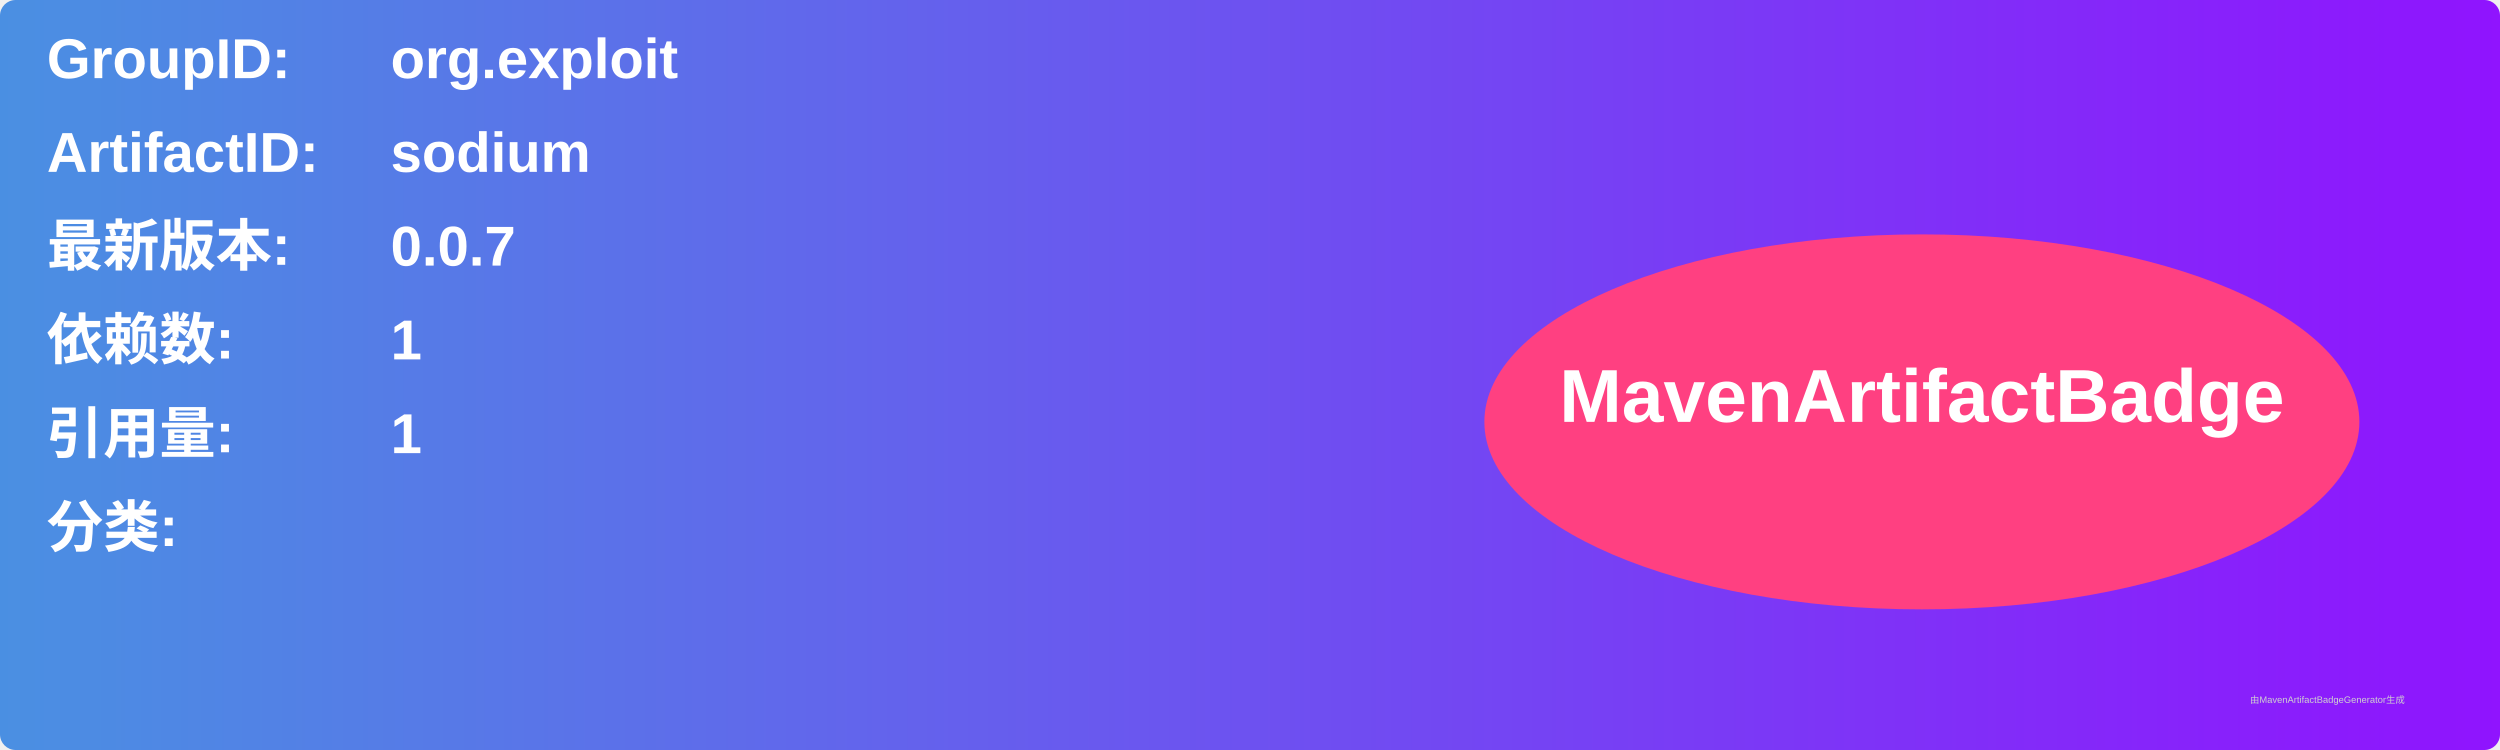
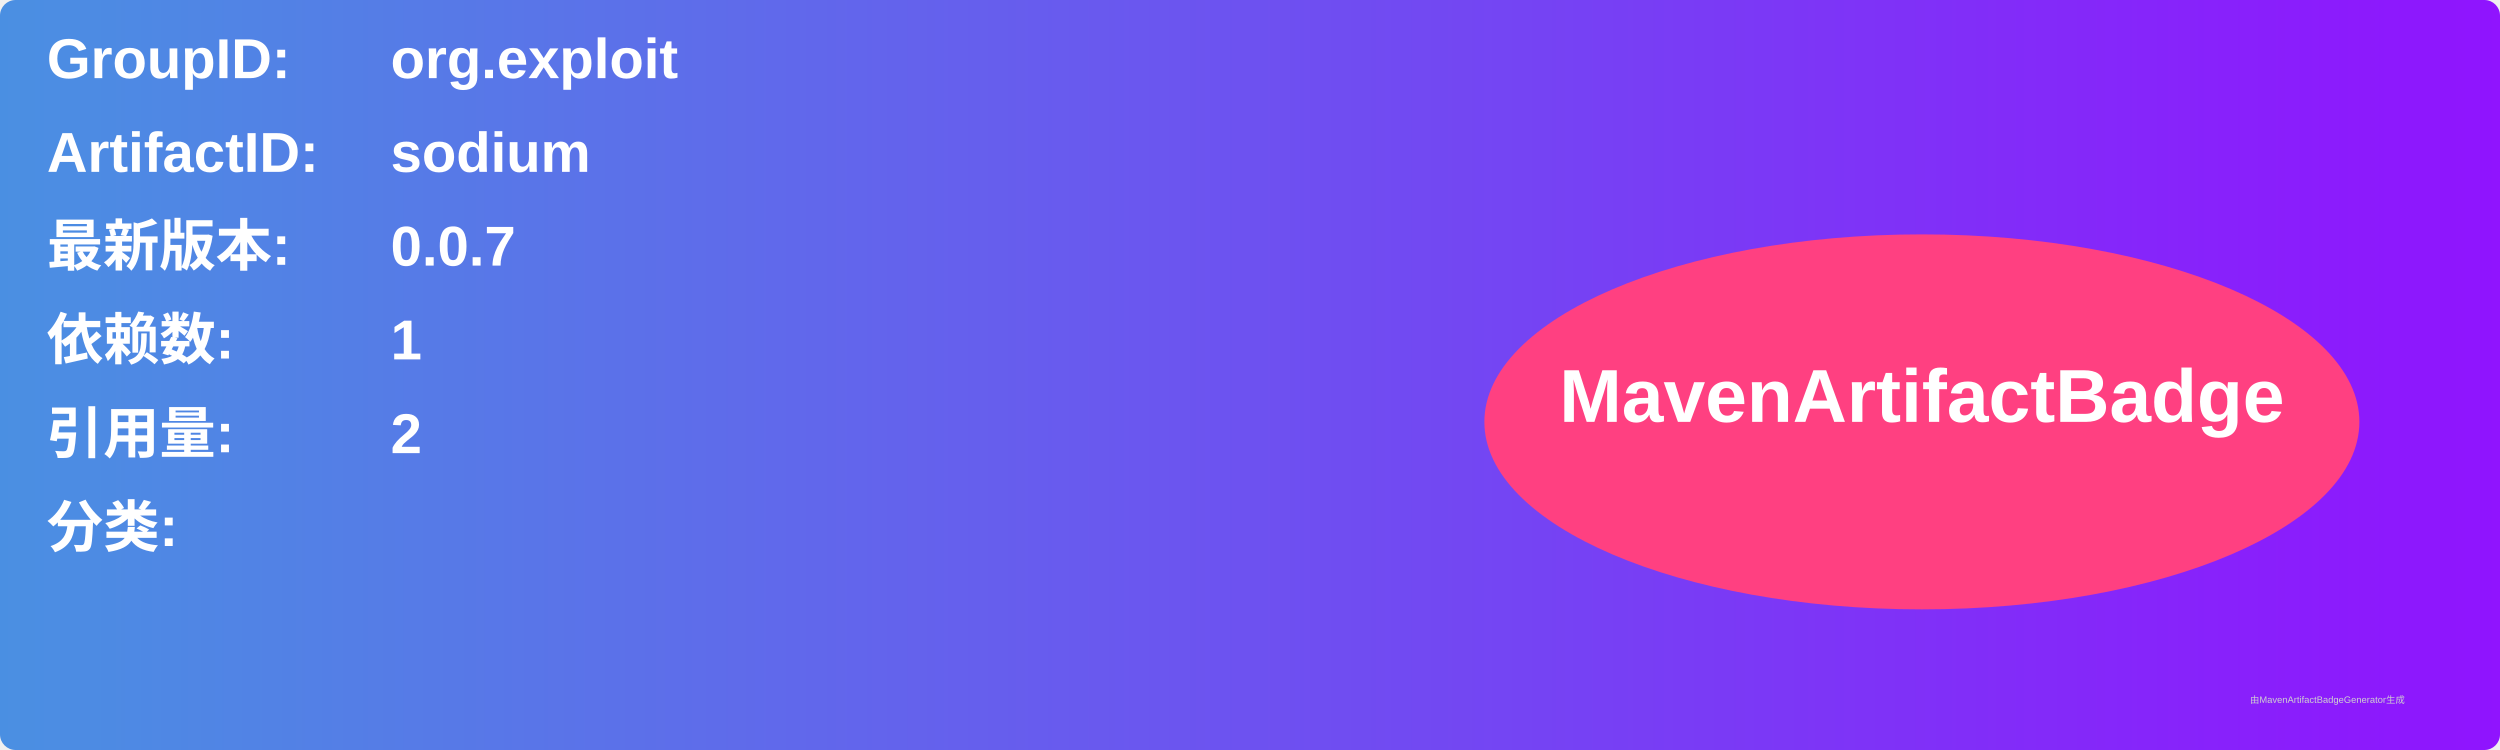
<svg xmlns="http://www.w3.org/2000/svg" width="800" height="240" viewBox="0 0 800 240">
  <linearGradient id="grad" x1="0%" y1="0%" x2="100%" y2="0%">
    <stop offset="0%" stop-color="#4a90e2" />
    <stop offset="100%" stop-color="#9013fe" />
  </linearGradient>
  <rect width="100%" height="100%" rx="5" ry="5" fill="url(#grad)" />
  <g transform="translate(15, 15)">
    <text x="0" y="10" font-family="Arial" font-size="18" fill="white" font-weight="bold" width="260">GroupID:</text>
    <text x="110" y="10" font-family="Arial" font-size="18" fill="white" font-weight="bold" width="460">org.exploit</text>
    <text x="0" y="40" font-family="Arial" font-size="18" fill="white" font-weight="bold" width="260">ArtifactID:</text>
    <text x="110" y="40" font-family="Arial" font-size="18" fill="white" font-weight="bold" width="460">sodium</text>
    <text x="0" y="70" font-family="Arial" font-size="18" fill="white" font-weight="bold">最新版本:</text>
    <text x="110" y="70" font-family="Arial" font-size="18" fill="white" font-weight="bold">
      <tspan font-weight="bold">0.0.7</tspan>
    </text>
    <text x="0" y="100" font-family="Arial" font-size="18" fill="white" font-weight="bold">依赖数: </text>
    <text x="110" y="100" font-family="Arial" font-size="18" fill="white">
      <tspan font-weight="bold">1</tspan>
    </text>
    <text x="0" y="130" font-family="Arial" font-size="18" fill="white" font-weight="bold">引用量: </text>
    <text x="110" y="130" font-family="Arial" font-size="18" fill="white">
-       <tspan font-weight="bold">1</tspan>
+       <tspan font-weight="bold">2</tspan>
    </text>
    <text x="0" y="160" font-family="Arial" font-size="18" fill="white" font-weight="bold">分类:</text>
    <text x="10" y="190" font-family="Arial" font-size="10" fill="white">
      <tspan font-weight="bold" />
    </text>
    <ellipse cx="600" cy="120" rx="140" ry="60" fill="#ff4081" />
    <text x="600" y="120" text-anchor="middle" font-family="Arial" font-size="24" fill="white" font-weight="bold">MavenArtifactBadge</text>
  </g>
  <text x="720" y="225" font-family="Arial" font-size="3" fill="#d0d0d0">由MavenArtifactBadgeGenerator生成</text>
</svg>
